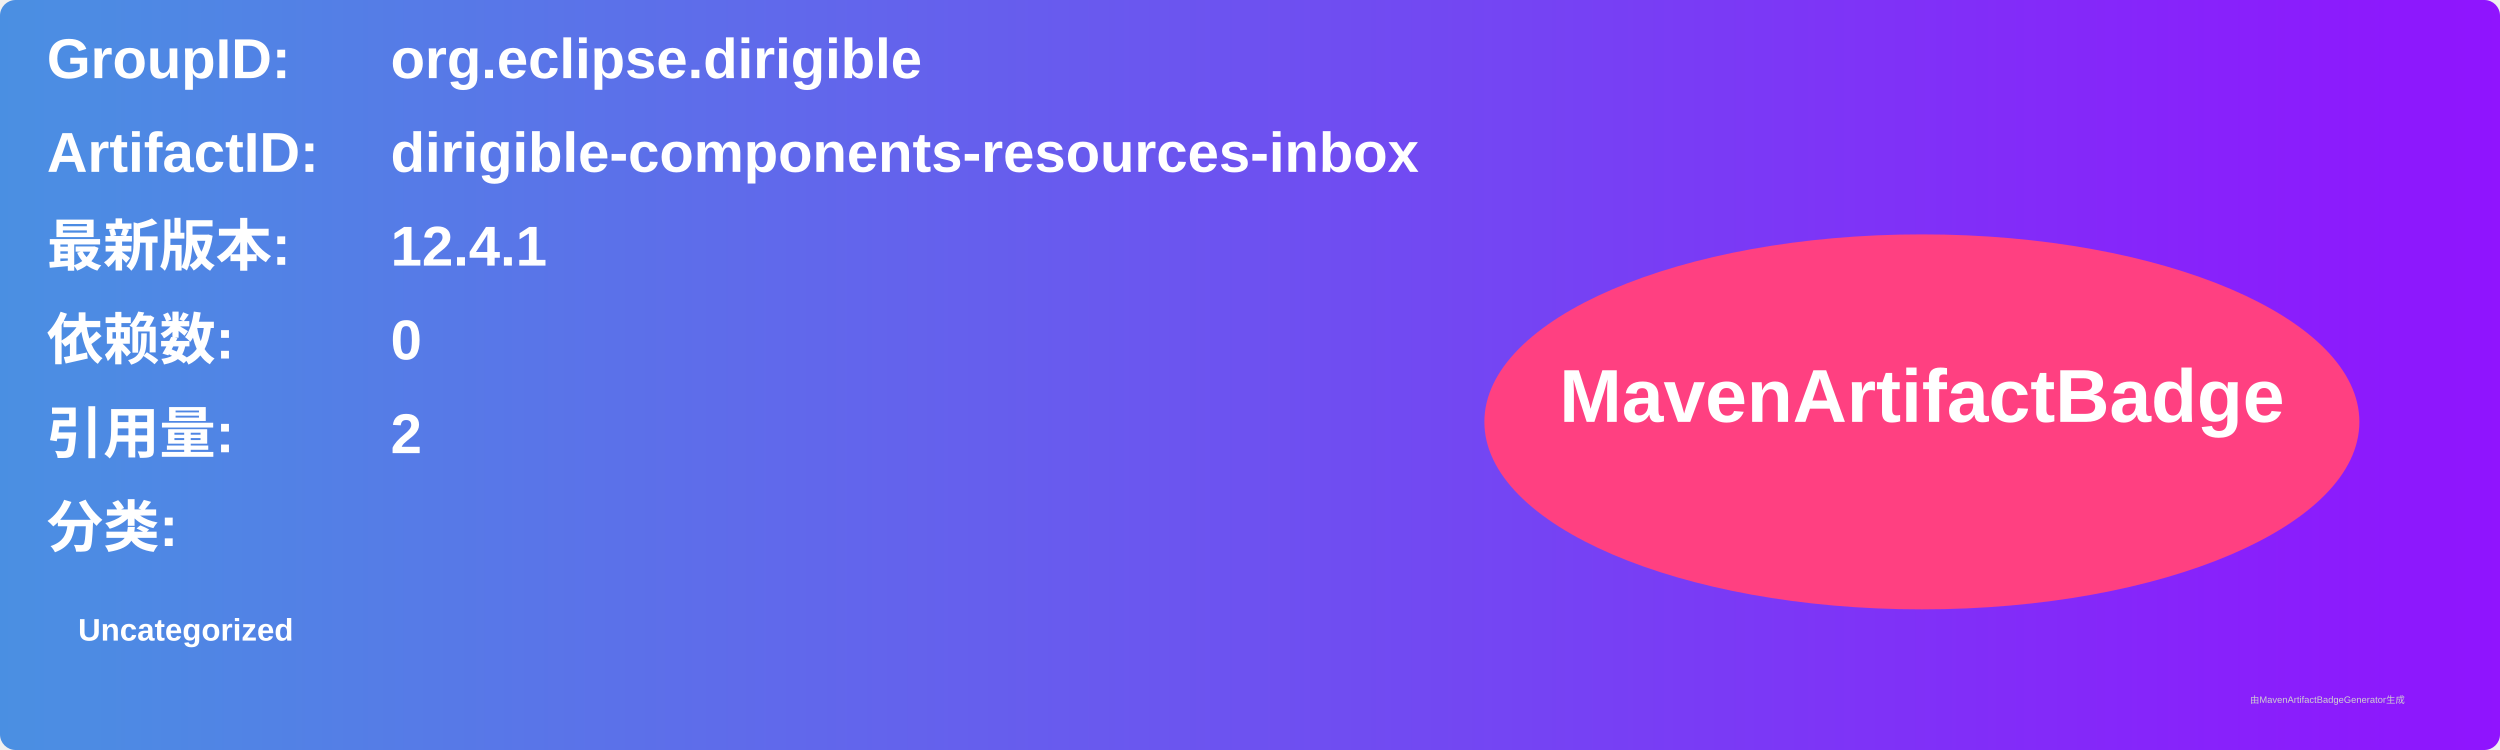
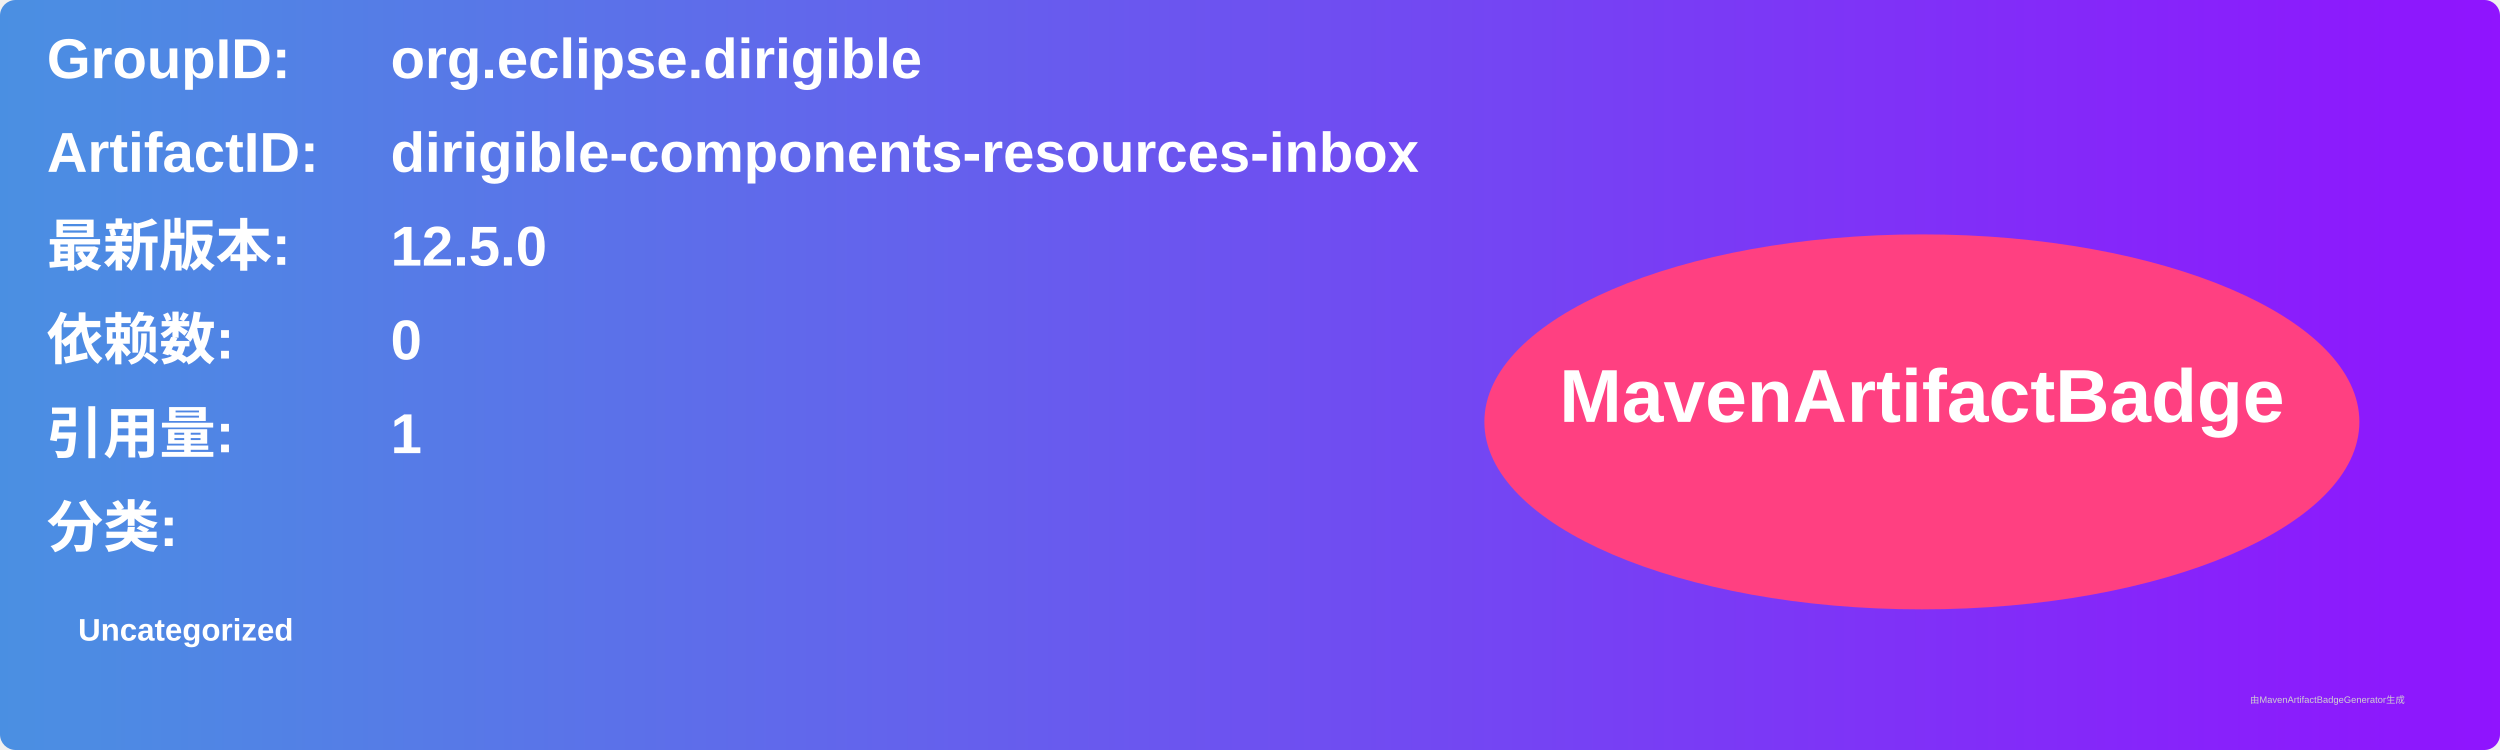
<svg xmlns="http://www.w3.org/2000/svg" width="800" height="240" viewBox="0 0 800 240">
  <linearGradient id="grad" x1="0%" y1="0%" x2="100%" y2="0%">
    <stop offset="0%" stop-color="#4a90e2" />
    <stop offset="100%" stop-color="#9013fe" />
  </linearGradient>
  <rect width="100%" height="100%" rx="5" ry="5" fill="url(#grad)" />
  <g transform="translate(15, 15)">
    <text x="0" y="10" font-family="Arial" font-size="18" fill="white" font-weight="bold" width="260">GroupID:</text>
    <text x="110" y="10" font-family="Arial" font-size="18" fill="white" font-weight="bold" width="460">org.eclipse.dirigible</text>
    <text x="0" y="40" font-family="Arial" font-size="18" fill="white" font-weight="bold" width="260">ArtifactID:</text>
    <text x="110" y="40" font-family="Arial" font-size="18" fill="white" font-weight="bold" width="460">dirigible-components-resources-inbox</text>
    <text x="0" y="70" font-family="Arial" font-size="18" fill="white" font-weight="bold">最新版本:</text>
    <text x="110" y="70" font-family="Arial" font-size="18" fill="white" font-weight="bold">
-       <tspan font-weight="bold">12.4.1</tspan>
+       <tspan font-weight="bold">12.5.0</tspan>
    </text>
    <text x="0" y="100" font-family="Arial" font-size="18" fill="white" font-weight="bold">依赖数: </text>
    <text x="110" y="100" font-family="Arial" font-size="18" fill="white">
      <tspan font-weight="bold">0</tspan>
    </text>
    <text x="0" y="130" font-family="Arial" font-size="18" fill="white" font-weight="bold">引用量: </text>
    <text x="110" y="130" font-family="Arial" font-size="18" fill="white">
-       <tspan font-weight="bold">2</tspan>
+       <tspan font-weight="bold">1</tspan>
    </text>
    <text x="0" y="160" font-family="Arial" font-size="18" fill="white" font-weight="bold">分类:</text>
    <text x="10" y="190" font-family="Arial" font-size="10" fill="white">
      <tspan font-weight="bold">Uncategorized</tspan>
    </text>
    <ellipse cx="600" cy="120" rx="140" ry="60" fill="#ff4081" />
    <text x="600" y="120" text-anchor="middle" font-family="Arial" font-size="24" fill="white" font-weight="bold">MavenArtifactBadge</text>
  </g>
  <text x="720" y="225" font-family="Arial" font-size="3" fill="#d0d0d0">由MavenArtifactBadgeGenerator生成</text>
</svg>
